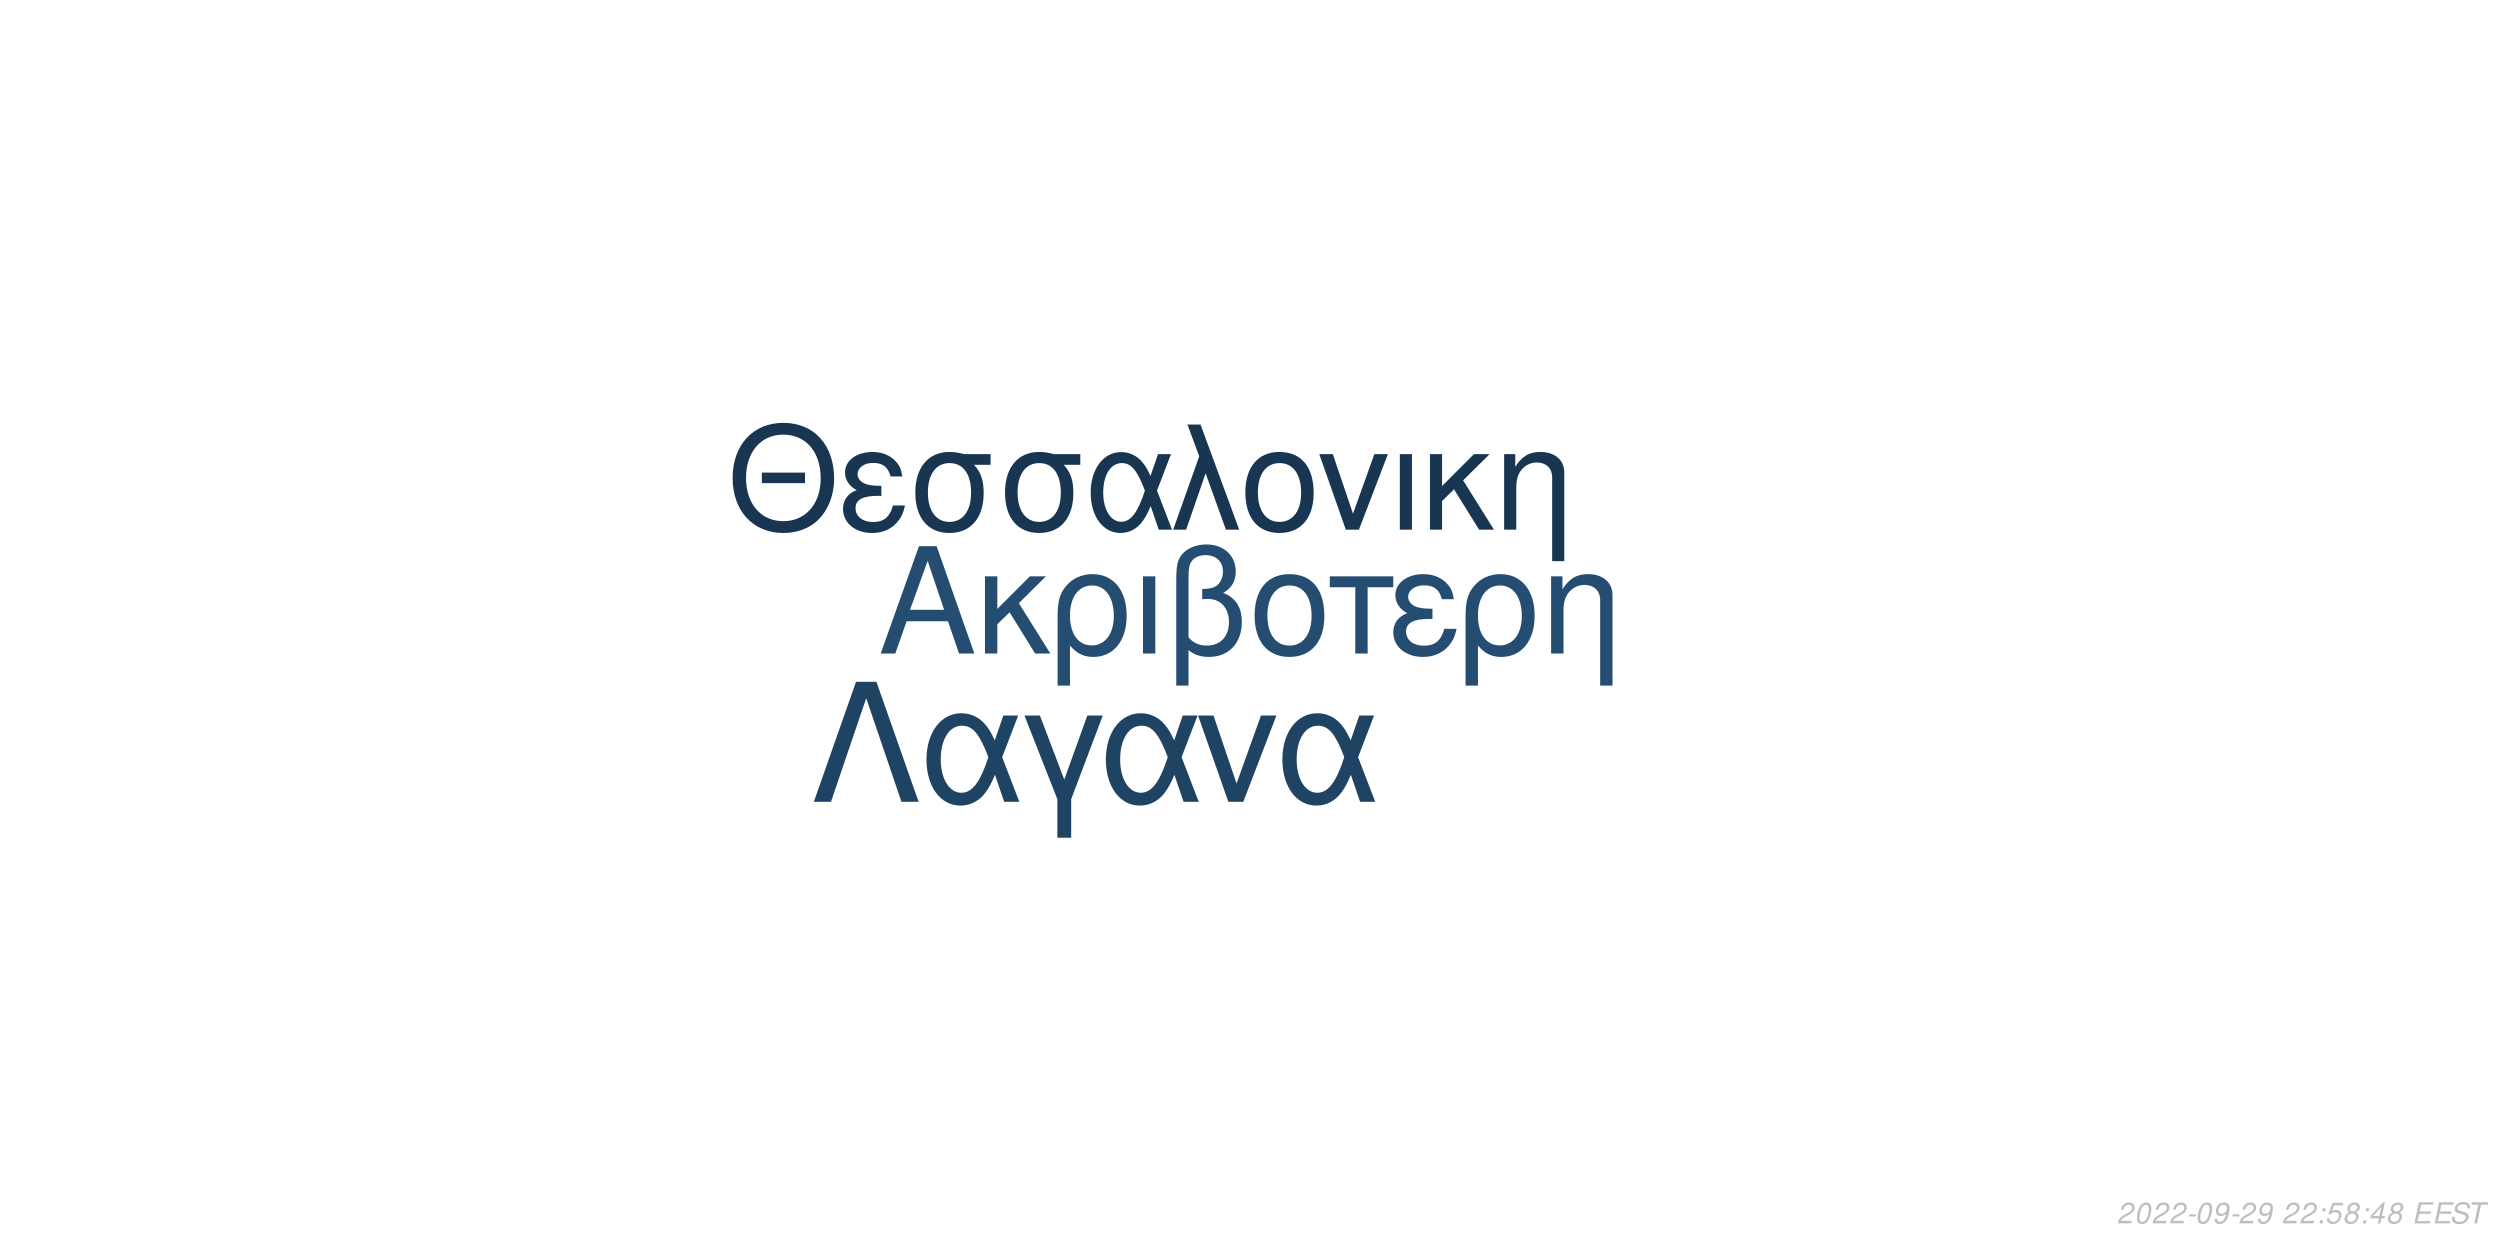
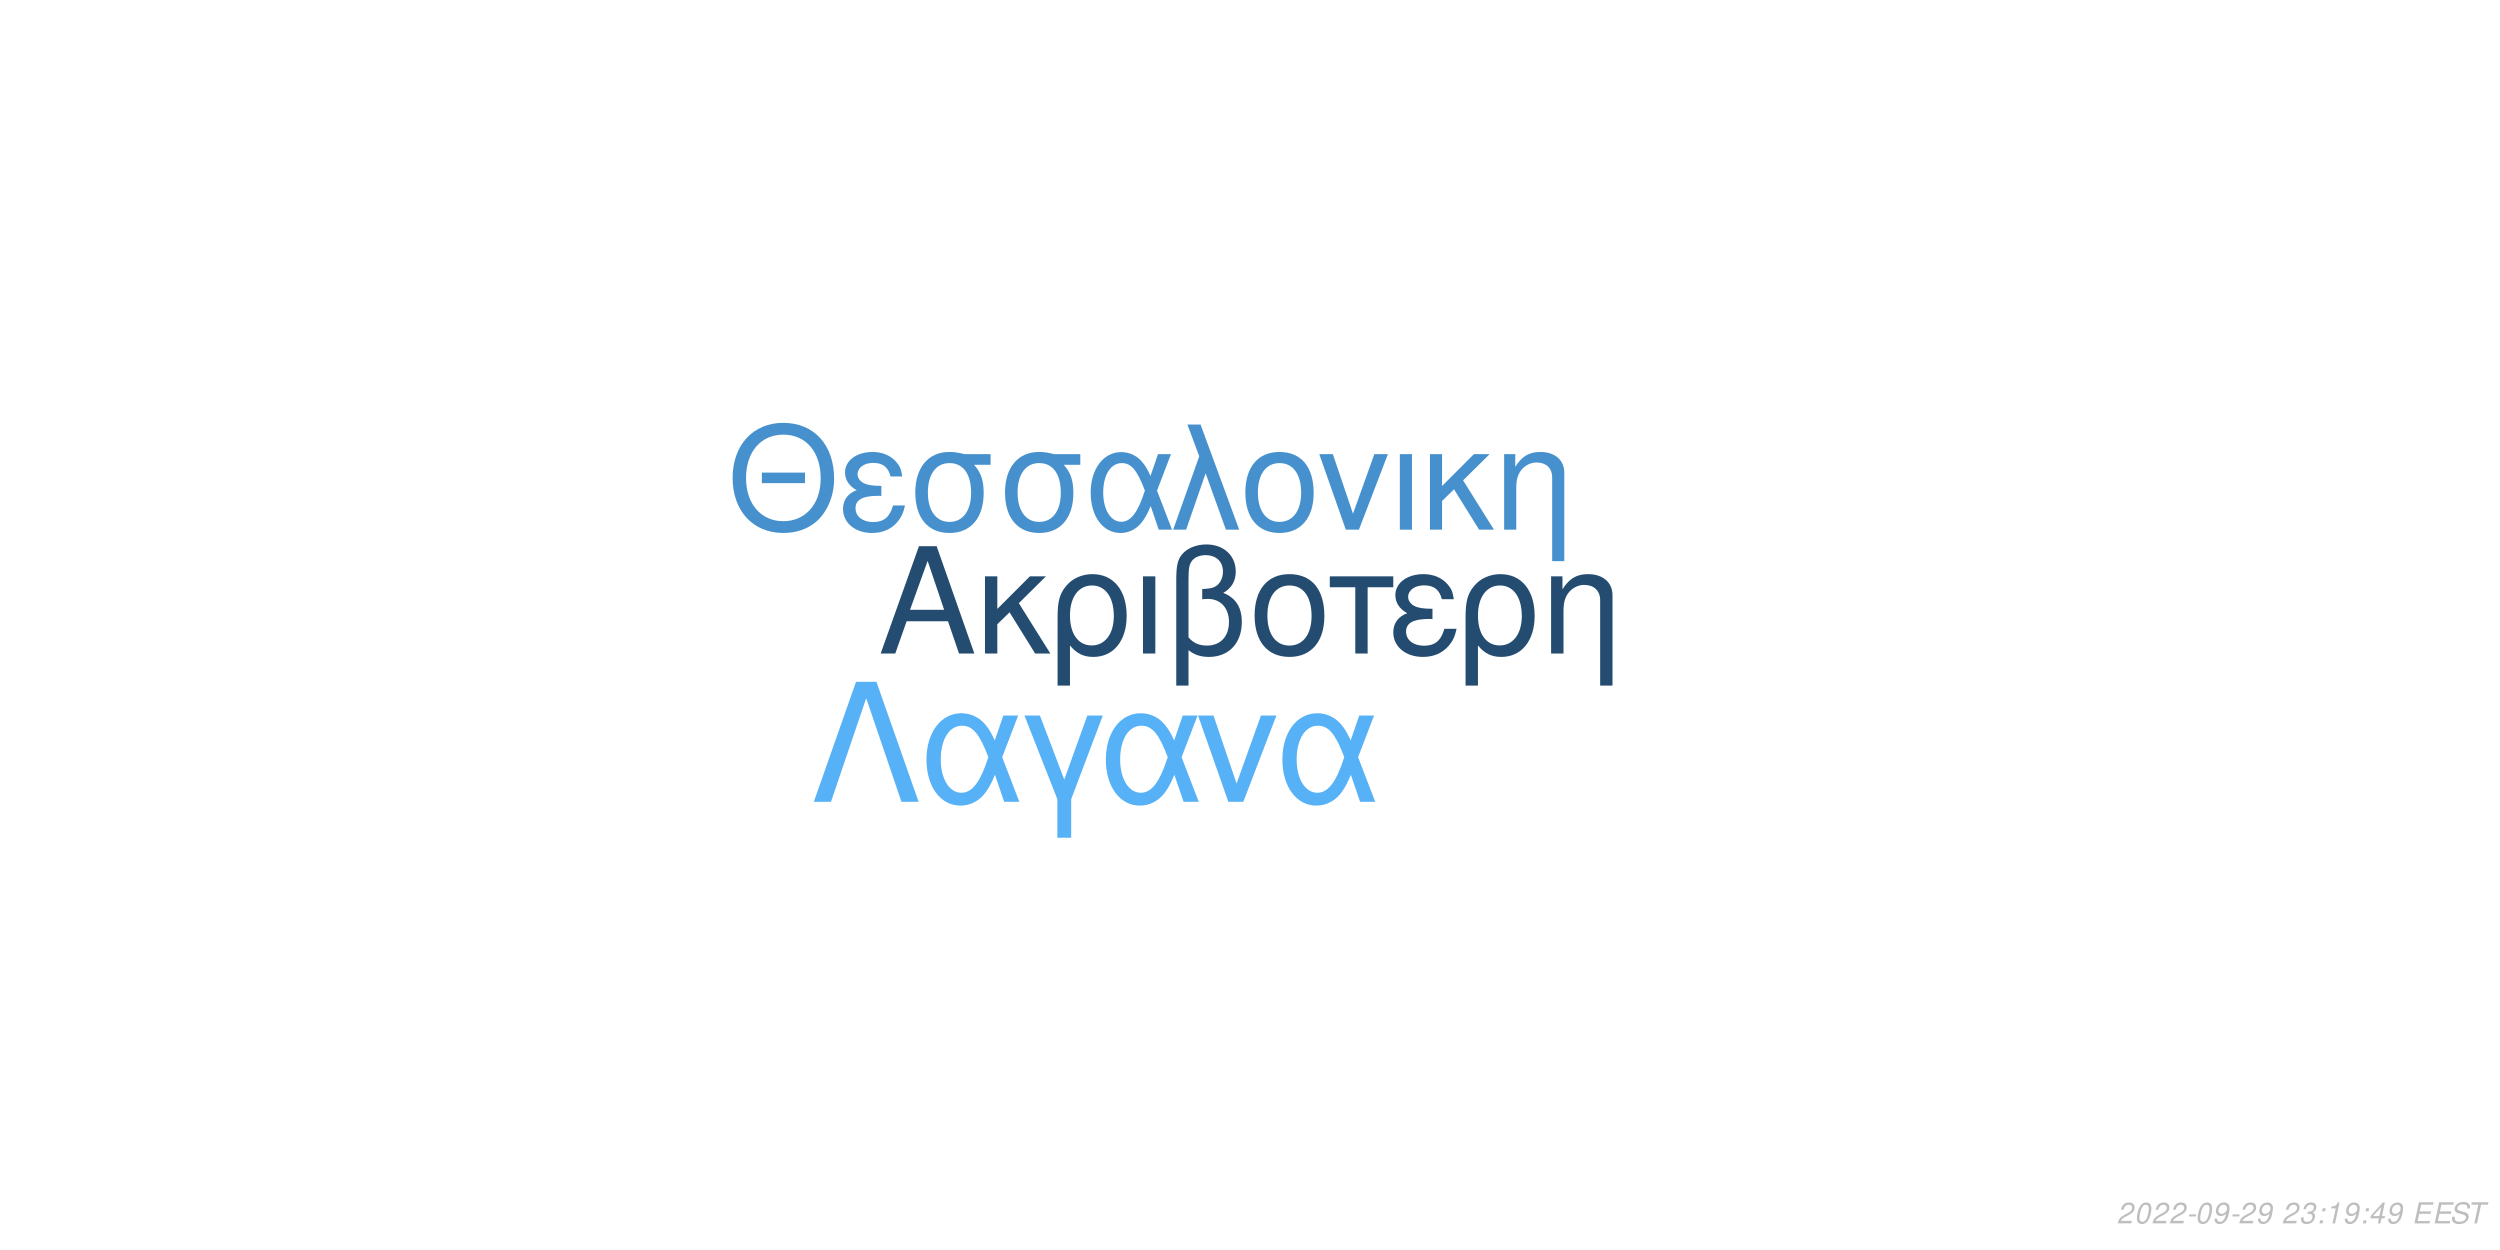
<svg xmlns="http://www.w3.org/2000/svg" xmlns:xlink="http://www.w3.org/1999/xlink" width="864pt" height="432pt" viewBox="0 0 864 432" version="1.1">
  <defs>
    <g>
      <symbol overflow="visible" id="glyph0-0">
        <path style="stroke:none;" d="" />
      </symbol>
      <symbol overflow="visible" id="glyph0-1">
        <path style="stroke:none;" d="M 24.125 -11.141 L 27.938 0 L 33.234 0 L 20.203 -37.094 L 14.094 -37.094 L 0.859 0 L 5.906 0 L 9.828 -11.141 Z M 22.797 -15.109 L 11 -15.109 L 17.094 -32.016 Z M 22.797 -15.109 " />
      </symbol>
      <symbol overflow="visible" id="glyph0-2">
        <path style="stroke:none;" d="M 7.172 -15.422 L 7.172 -26.672 L 2.906 -26.672 L 2.906 0 L 7.172 0 L 7.172 -10.125 L 11.406 -14.25 L 20.25 0 L 25.5 0 L 14.609 -17.406 L 23.969 -26.672 L 18.422 -26.672 Z M 7.172 -15.422 " />
      </symbol>
      <symbol overflow="visible" id="glyph0-3">
        <path style="stroke:none;" d="M 3 11.094 L 7.281 11.094 L 7.281 -2.797 C 9.516 -0.047 11.953 1.172 15.375 1.172 C 22.344 1.172 26.875 -4.422 26.875 -13.031 C 26.875 -21.891 22.297 -27.438 15.062 -27.438 C 11.297 -27.438 7.984 -25.906 5.797 -23.156 C 3.672 -20.516 3 -17.969 3 -12.359 Z M 14.906 -23.516 C 19.547 -23.516 22.438 -19.438 22.438 -12.922 C 22.438 -6.812 19.391 -2.797 14.812 -2.797 C 10.172 -2.797 7.281 -6.766 7.281 -13.125 C 7.281 -19.484 10.234 -23.516 14.906 -23.516 Z M 14.906 -23.516 " />
      </symbol>
      <symbol overflow="visible" id="glyph0-4">
        <path style="stroke:none;" d="M 3.516 0 L 7.781 0 L 7.781 -26.672 L 3.516 -26.672 Z M 3.516 0 " />
      </symbol>
      <symbol overflow="visible" id="glyph0-5">
        <path style="stroke:none;" d="M 4.016 11.094 L 8.25 11.094 L 8.25 -1.172 C 10.172 0.406 12.422 1.172 15.312 1.172 C 22.188 1.172 26.672 -3.609 26.672 -10.891 C 26.672 -15.984 24.578 -19.234 20.25 -20.969 C 23.109 -22.547 24.578 -25.031 24.578 -28.344 C 24.578 -33.844 20.406 -37.703 14.453 -37.703 C 10.938 -37.703 7.734 -36.391 6 -34.25 C 4.484 -32.422 4.016 -30.328 4.016 -25.391 Z M 8.25 -25.656 C 8.25 -29.359 8.5 -30.844 9.469 -32.062 C 10.375 -33.281 12.156 -34 14.094 -34 C 17.812 -34 20.156 -31.812 20.156 -28.297 C 20.156 -25.953 18.984 -23.812 17.297 -23.047 C 16.281 -22.547 15.469 -22.438 12.984 -22.297 L 12.984 -18.781 C 13.734 -18.828 14.344 -18.875 14.969 -18.875 C 19.344 -18.875 22.234 -15.719 22.234 -10.891 C 22.234 -5.906 19.281 -2.75 14.656 -2.75 C 11.953 -2.75 9.922 -3.609 8.25 -5.594 Z M 8.25 -25.656 " />
      </symbol>
      <symbol overflow="visible" id="glyph0-6">
        <path style="stroke:none;" d="M 14.094 -27.438 C 6.562 -27.438 2.094 -22.094 2.094 -13.125 C 2.094 -4.125 6.562 1.172 14.141 1.172 C 21.672 1.172 26.203 -4.172 26.203 -12.922 C 26.203 -22.188 21.828 -27.438 14.094 -27.438 Z M 14.141 -23.516 C 18.938 -23.516 21.781 -19.594 21.781 -12.984 C 21.781 -6.672 18.828 -2.75 14.141 -2.75 C 9.422 -2.75 6.516 -6.672 6.516 -13.125 C 6.516 -19.594 9.422 -23.516 14.141 -23.516 Z M 14.141 -23.516 " />
      </symbol>
      <symbol overflow="visible" id="glyph0-7">
        <path style="stroke:none;" d="M 7.891 0 L 12.156 0 L 12.156 -22.906 L 21.016 -22.906 L 21.016 -26.672 L -0.922 -26.672 L -0.922 -22.906 L 7.891 -22.906 Z M 7.891 0 " />
      </symbol>
      <symbol overflow="visible" id="glyph0-8">
        <path style="stroke:none;" d="M 14.562 -15.469 C 11.344 -15.469 9.562 -15.781 8.297 -16.438 C 6.922 -17.203 6.156 -18.328 6.156 -19.547 C 6.156 -21.891 8.453 -23.562 11.656 -23.562 C 15.062 -23.562 16.953 -22.094 17.812 -18.781 L 21.938 -18.781 C 21.578 -21.266 21.062 -22.5 19.797 -23.922 C 17.812 -26.203 14.906 -27.438 11.453 -27.438 C 5.797 -27.438 1.734 -24.375 1.734 -20.203 C 1.734 -17.609 3.156 -15.375 5.859 -13.938 C 2.797 -12.875 1.016 -10.484 1.016 -7.328 C 1.016 -2.391 5.297 1.172 11.25 1.172 C 14.969 1.172 17.906 -0.109 20.156 -2.641 C 21.578 -4.328 22.297 -5.797 22.906 -8.547 L 18.672 -8.547 C 17.5 -4.422 15.422 -2.703 11.609 -2.703 C 7.938 -2.703 5.438 -4.688 5.438 -7.578 C 5.438 -10.578 7.938 -11.953 13.484 -11.953 C 13.641 -11.953 14.094 -11.953 14.562 -11.906 Z M 14.562 -15.469 " />
      </symbol>
      <symbol overflow="visible" id="glyph0-9">
        <path style="stroke:none;" d="M 3.562 -26.672 L 3.562 0 L 7.844 0 L 7.844 -14.703 C 7.844 -17.906 8.5 -19.891 10.031 -21.531 C 11.406 -22.953 13.188 -23.719 15.062 -23.719 C 18.375 -23.719 20.516 -21.672 20.516 -18.469 L 20.516 11.094 L 24.781 11.094 L 24.781 -20.156 C 24.781 -24.578 21.469 -27.438 16.328 -27.438 C 12.359 -27.438 9.828 -25.906 7.484 -22.188 L 7.484 -26.672 Z M 3.562 -26.672 " />
      </symbol>
      <symbol overflow="visible" id="glyph1-0">
        <path style="stroke:none;" d="" />
      </symbol>
      <symbol overflow="visible" id="glyph1-1">
        <path style="stroke:none;" d="M 26.859 -19.734 L 11.953 -19.734 L 11.953 -16.094 L 26.859 -16.094 Z M 19.328 -36.922 C 8.922 -36.922 1.844 -29.25 1.844 -17.891 C 1.844 -6.484 8.875 1.141 19.391 1.141 C 23.812 1.141 27.703 -0.203 30.641 -2.688 C 34.578 -6.031 36.922 -11.656 36.922 -17.594 C 36.922 -29.297 30 -36.922 19.328 -36.922 Z M 19.328 -32.844 C 27.203 -32.844 32.281 -26.906 32.281 -17.688 C 32.281 -8.922 27.062 -2.938 19.391 -2.938 C 11.609 -2.938 6.484 -8.922 6.484 -17.891 C 6.484 -26.859 11.609 -32.844 19.328 -32.844 Z M 19.328 -32.844 " />
      </symbol>
      <symbol overflow="visible" id="glyph1-2">
        <path style="stroke:none;" d="M 14.25 -15.141 C 11.109 -15.141 9.375 -15.453 8.125 -16.094 C 6.781 -16.844 6.031 -17.938 6.031 -19.141 C 6.031 -21.422 8.266 -23.078 11.406 -23.078 C 14.75 -23.078 16.594 -21.625 17.438 -18.391 L 21.469 -18.391 C 21.125 -20.828 20.625 -22.031 19.391 -23.422 C 17.438 -25.656 14.594 -26.859 11.219 -26.859 C 5.688 -26.859 1.688 -23.875 1.688 -19.781 C 1.688 -17.234 3.094 -15.047 5.734 -13.656 C 2.734 -12.609 1 -10.266 1 -7.172 C 1 -2.344 5.188 1.141 11.016 1.141 C 14.656 1.141 17.547 -0.094 19.734 -2.594 C 21.125 -4.234 21.828 -5.688 22.422 -8.375 L 18.281 -8.375 C 17.141 -4.328 15.094 -2.641 11.359 -2.641 C 7.766 -2.641 5.328 -4.578 5.328 -7.422 C 5.328 -10.359 7.766 -11.703 13.203 -11.703 C 13.359 -11.703 13.797 -11.703 14.25 -11.656 Z M 14.25 -15.141 " />
      </symbol>
      <symbol overflow="visible" id="glyph1-3">
        <path style="stroke:none;" d="M 29 -26.109 L 19.938 -26.109 C 17.594 -26.703 16.438 -26.859 14.703 -26.859 C 7.469 -26.859 2.984 -21.469 2.984 -12.859 C 2.984 -4.031 7.375 1.141 14.797 1.141 C 22.172 1.141 26.609 -4.078 26.609 -12.656 C 26.609 -17.047 25.656 -19.828 23.266 -22.422 L 29 -22.422 Z M 14.797 -23.016 C 19.531 -23.016 22.266 -19.234 22.266 -12.75 C 22.266 -6.531 19.438 -2.688 14.797 -2.688 C 10.172 -2.688 7.328 -6.531 7.328 -12.859 C 7.328 -19.188 10.172 -23.016 14.797 -23.016 Z M 14.797 -23.016 " />
      </symbol>
      <symbol overflow="visible" id="glyph1-4">
        <path style="stroke:none;" d="M 29.344 -26.109 L 24.859 -26.109 L 22.266 -18.578 C 21.125 -21.031 20.484 -22.125 19.328 -23.469 C 17.547 -25.609 14.906 -26.812 12.156 -26.812 C 5.984 -26.812 1.594 -20.984 1.594 -12.812 C 1.594 -4.578 5.828 1.141 11.906 1.141 C 14.953 1.141 17.734 -0.344 19.625 -3.047 C 20.672 -4.531 21.281 -5.688 22.328 -8.172 L 25.109 0 L 29.703 0 L 24.516 -13.5 Z M 20.328 -13.5 C 17.891 -5.922 15.453 -2.734 12.156 -2.734 C 8.516 -2.734 5.922 -6.922 5.922 -12.812 C 5.922 -18.938 8.516 -23.016 12.359 -23.016 C 15.594 -23.016 17.688 -20.531 20.328 -13.5 Z M 20.328 -13.5 " />
      </symbol>
      <symbol overflow="visible" id="glyph1-5">
        <path style="stroke:none;" d="M 1.094 0 L 5.578 0 L 12.312 -19.484 L 19.328 0 L 23.922 0 L 10.562 -36.328 L 6.031 -36.328 L 10.109 -25.359 Z M 1.094 0 " />
      </symbol>
      <symbol overflow="visible" id="glyph1-6">
        <path style="stroke:none;" d="M 13.797 -26.859 C 6.422 -26.859 2.047 -21.625 2.047 -12.859 C 2.047 -4.031 6.422 1.141 13.859 1.141 C 21.234 1.141 25.656 -4.078 25.656 -12.656 C 25.656 -21.719 21.375 -26.859 13.797 -26.859 Z M 13.859 -23.016 C 18.531 -23.016 21.328 -19.188 21.328 -12.703 C 21.328 -6.531 18.438 -2.688 13.859 -2.688 C 9.219 -2.688 6.375 -6.531 6.375 -12.859 C 6.375 -19.188 9.219 -23.016 13.859 -23.016 Z M 13.859 -23.016 " />
      </symbol>
      <symbol overflow="visible" id="glyph1-7">
        <path style="stroke:none;" d="M 14.297 0 L 24.312 -26.109 L 19.625 -26.109 L 12.25 -5.531 L 5.281 -26.109 L 0.594 -26.109 L 9.766 0 Z M 14.297 0 " />
      </symbol>
      <symbol overflow="visible" id="glyph1-8">
        <path style="stroke:none;" d="M 3.438 0 L 7.625 0 L 7.625 -26.109 L 3.438 -26.109 Z M 3.438 0 " />
      </symbol>
      <symbol overflow="visible" id="glyph1-9">
        <path style="stroke:none;" d="M 7.031 -15.094 L 7.031 -26.109 L 2.844 -26.109 L 2.844 0 L 7.031 0 L 7.031 -9.922 L 11.156 -13.953 L 19.828 0 L 24.969 0 L 14.297 -17.047 L 23.469 -26.109 L 18.031 -26.109 Z M 7.031 -15.094 " />
      </symbol>
      <symbol overflow="visible" id="glyph1-10">
        <path style="stroke:none;" d="M 3.484 -26.109 L 3.484 0 L 7.672 0 L 7.672 -14.406 C 7.672 -17.547 8.328 -19.484 9.812 -21.078 C 11.156 -22.469 12.906 -23.219 14.75 -23.219 C 17.984 -23.219 20.078 -21.234 20.078 -18.094 L 20.078 10.859 L 24.266 10.859 L 24.266 -19.734 C 24.266 -24.062 21.031 -26.859 16 -26.859 C 12.109 -26.859 9.609 -25.359 7.328 -21.719 L 7.328 -26.109 Z M 3.484 -26.109 " />
      </symbol>
      <symbol overflow="visible" id="glyph2-0">
        <path style="stroke:none;" d="" />
      </symbol>
      <symbol overflow="visible" id="glyph2-1">
        <path style="stroke:none;" d="M 22.531 -41.484 L 15.484 -41.484 L 0.906 0 L 6.828 0 L 19 -35.797 L 31.188 0 L 37.109 0 Z M 22.531 -41.484 " />
      </symbol>
      <symbol overflow="visible" id="glyph2-2">
        <path style="stroke:none;" d="M 33.516 -29.812 L 28.391 -29.812 L 25.438 -21.219 C 24.125 -24.016 23.391 -25.266 22.078 -26.797 C 20.031 -29.25 17.016 -30.609 13.891 -30.609 C 6.828 -30.609 1.828 -23.953 1.828 -14.625 C 1.828 -5.234 6.656 1.312 13.594 1.312 C 17.078 1.312 20.266 -0.391 22.422 -3.469 C 23.609 -5.172 24.297 -6.484 25.5 -9.328 L 28.688 0 L 33.922 0 L 28 -15.422 Z M 23.219 -15.422 C 20.422 -6.766 17.641 -3.125 13.891 -3.125 C 9.734 -3.125 6.766 -7.906 6.766 -14.625 C 6.766 -21.625 9.734 -26.297 14.109 -26.297 C 17.812 -26.297 20.203 -23.453 23.219 -15.422 Z M 23.219 -15.422 " />
      </symbol>
      <symbol overflow="visible" id="glyph2-3">
        <path style="stroke:none;" d="M 12.062 12.406 L 16.844 12.406 L 16.844 -0.906 L 27.766 -29.812 L 22.422 -29.812 L 14.453 -7.688 L 6.031 -29.812 L 0.688 -29.812 L 12.062 -0.906 Z M 12.062 12.406 " />
      </symbol>
      <symbol overflow="visible" id="glyph2-4">
        <path style="stroke:none;" d="M 16.328 0 L 27.766 -29.812 L 22.422 -29.812 L 14 -6.312 L 6.031 -29.812 L 0.688 -29.812 L 11.156 0 Z M 16.328 0 " />
      </symbol>
      <symbol overflow="visible" id="glyph3-0">
        <path style="stroke:none;" d="" />
      </symbol>
      <symbol overflow="visible" id="glyph3-1">
        <path style="stroke:none;" d="M 5.234 -0.875 L 1.469 -0.875 C 1.641 -1.375 2.203 -1.891 3.109 -2.344 L 4.234 -2.938 C 5.562 -3.625 6.219 -4.469 6.219 -5.484 C 6.219 -5.938 6.062 -6.359 5.797 -6.656 C 5.469 -7.047 4.984 -7.234 4.312 -7.234 C 2.766 -7.234 1.891 -6.453 1.484 -4.734 L 2.375 -4.734 C 2.484 -5.188 2.609 -5.484 2.797 -5.75 C 3.094 -6.203 3.609 -6.453 4.188 -6.453 C 4.891 -6.453 5.344 -6.031 5.344 -5.375 C 5.344 -4.703 4.859 -4.094 4.016 -3.656 L 2.984 -3.125 C 1.234 -2.188 0.797 -1.656 0.344 -0.016 L 5.047 -0.016 Z M 5.234 -0.875 " />
      </symbol>
      <symbol overflow="visible" id="glyph3-2">
        <path style="stroke:none;" d="M 4.203 -7.234 C 3.375 -7.234 2.688 -6.812 2.125 -5.984 C 1.484 -5.047 0.984 -3.188 0.984 -1.734 C 0.984 -1.109 1.172 -0.562 1.484 -0.266 C 1.797 0.047 2.281 0.234 2.766 0.234 C 3.625 0.234 4.281 -0.156 4.859 -1.016 C 5.516 -1.953 6 -3.797 6 -5.266 C 6 -6.5 5.328 -7.234 4.203 -7.234 Z M 4.094 -6.453 C 4.734 -6.453 5.125 -5.984 5.125 -5.156 C 5.125 -4.203 4.781 -2.625 4.406 -1.812 C 3.984 -0.938 3.516 -0.547 2.875 -0.547 C 2.25 -0.547 1.875 -1.031 1.875 -1.828 C 1.875 -2.797 2.203 -4.344 2.594 -5.203 C 2.984 -6.047 3.453 -6.453 4.094 -6.453 Z M 4.094 -6.453 " />
      </symbol>
      <symbol overflow="visible" id="glyph3-3">
        <path style="stroke:none;" d="M 3.516 -3.125 L 1.125 -3.125 L 0.969 -2.406 L 3.359 -2.406 Z M 3.516 -3.125 " />
      </symbol>
      <symbol overflow="visible" id="glyph3-4">
        <path style="stroke:none;" d="M 0.844 -1.656 C 0.844 -1.547 0.844 -1.438 0.844 -1.375 C 0.844 -0.406 1.531 0.234 2.578 0.234 C 3.203 0.234 3.766 0.016 4.297 -0.438 C 4.938 -1 5.312 -1.656 5.594 -2.719 C 5.844 -3.672 6.016 -4.766 6.016 -5.375 C 6.016 -5.844 5.844 -6.328 5.547 -6.656 C 5.203 -7.031 4.703 -7.234 4.062 -7.234 C 2.516 -7.234 1.297 -5.938 1.297 -4.266 C 1.297 -3.203 1.984 -2.547 3.047 -2.547 C 3.484 -2.547 3.953 -2.672 4.281 -2.891 C 4.406 -2.984 4.547 -3.078 4.828 -3.344 C 4.438 -1.484 3.703 -0.547 2.703 -0.547 C 2.109 -0.547 1.719 -0.938 1.719 -1.547 L 1.719 -1.656 Z M 3.953 -6.453 C 4.625 -6.453 5.141 -5.953 5.141 -5.281 C 5.141 -4.188 4.312 -3.312 3.297 -3.312 C 2.594 -3.312 2.172 -3.734 2.172 -4.453 C 2.172 -5.562 2.984 -6.453 3.953 -6.453 Z M 3.953 -6.453 " />
      </symbol>
      <symbol overflow="visible" id="glyph3-5">
        <path style="stroke:none;" d="" />
      </symbol>
      <symbol overflow="visible" id="glyph3-6">
+         <path style="stroke:none;" d="M 2.922 -3.312 C 3.125 -3.344 3.234 -3.344 3.375 -3.344 C 4.203 -3.344 4.688 -3 4.688 -2.406 C 4.688 -1.312 3.906 -0.547 2.781 -0.547 C 2.047 -0.547 1.594 -0.938 1.594 -1.562 C 1.594 -1.719 1.609 -1.844 1.656 -2.094 L 0.766 -2.094 C 0.734 -1.797 0.719 -1.641 0.719 -1.469 C 0.719 -0.375 1.406 0.234 2.641 0.234 C 3.547 0.234 4.297 -0.078 4.812 -0.656 C 5.266 -1.156 5.562 -1.875 5.562 -2.547 C 5.562 -3.125 5.344 -3.453 4.797 -3.734 C 5.641 -4.234 6.016 -4.844 6.016 -5.734 C 6.016 -6.656 5.312 -7.234 4.203 -7.234 C 3.375 -7.234 2.672 -6.938 2.188 -6.375 C 1.891 -6.031 1.703 -5.641 1.516 -4.906 L 2.391 -4.906 C 2.5 -5.359 2.594 -5.594 2.734 -5.812 C 3.047 -6.234 3.516 -6.453 4.078 -6.453 C 4.734 -6.453 5.141 -6.125 5.141 -5.578 C 5.141 -5.188 5.016 -4.797 4.797 -4.547 C 4.516 -4.234 4 -4.062 3.266 -4.062 L 3.078 -4.062 Z M 2.922 -3.312 " />
+       </symbol>
+       <symbol overflow="visible" id="glyph3-7">
        <path style="stroke:none;" d="M 2.359 -1.031 L 1.312 -1.031 L 1.094 0 L 2.141 0 Z M 3.266 -5.234 L 2.219 -5.234 L 2 -4.203 L 3.047 -4.203 Z M 3.266 -5.234 " />
      </symbol>
-       <symbol overflow="visible" id="glyph3-7">
-         <path style="stroke:none;" d="M 6.297 -7.094 L 2.594 -7.094 L 1.234 -3.234 L 2.047 -3.234 C 2.656 -3.766 2.938 -3.906 3.531 -3.906 C 4.328 -3.906 4.797 -3.453 4.797 -2.688 C 4.797 -1.438 3.969 -0.547 2.828 -0.547 C 2.031 -0.547 1.609 -0.938 1.578 -1.734 L 0.703 -1.734 L 0.703 -1.516 C 0.703 -0.938 0.844 -0.547 1.188 -0.266 C 1.562 0.062 2.078 0.234 2.703 0.234 C 3.656 0.234 4.391 -0.156 4.984 -0.922 C 5.422 -1.5 5.672 -2.234 5.672 -2.953 C 5.672 -4 4.938 -4.672 3.812 -4.672 C 3.328 -4.672 2.906 -4.547 2.406 -4.234 L 3.109 -6.219 L 6.109 -6.219 Z M 6.297 -7.094 " />
-       </symbol>
      <symbol overflow="visible" id="glyph3-8">
-         <path style="stroke:none;" d="M 4.766 -3.797 C 5.078 -3.969 5.234 -4.078 5.438 -4.234 C 5.812 -4.594 6.062 -5.172 6.062 -5.734 C 6.062 -6.625 5.344 -7.234 4.266 -7.234 C 2.812 -7.234 1.703 -6.219 1.703 -4.875 C 1.703 -4.406 1.875 -4.125 2.359 -3.812 C 1.297 -3.312 0.75 -2.516 0.75 -1.469 C 0.75 -0.438 1.547 0.234 2.812 0.234 C 3.656 0.234 4.359 -0.094 4.938 -0.734 C 5.359 -1.234 5.609 -1.859 5.609 -2.438 C 5.609 -3.047 5.312 -3.516 4.766 -3.797 Z M 4.109 -6.453 C 4.797 -6.453 5.188 -6.125 5.188 -5.578 C 5.188 -5.266 5.062 -4.922 4.859 -4.672 C 4.562 -4.312 4.188 -4.156 3.656 -4.156 C 2.984 -4.156 2.594 -4.453 2.594 -4.984 C 2.594 -5.859 3.203 -6.453 4.109 -6.453 Z M 3.453 -3.406 C 4.234 -3.406 4.734 -2.984 4.734 -2.312 C 4.734 -1.312 3.922 -0.547 2.875 -0.547 C 2.125 -0.547 1.625 -0.969 1.625 -1.625 C 1.625 -2.609 2.438 -3.406 3.453 -3.406 Z M 3.453 -3.406 " />
+         <path style="stroke:none;" d="M 3.703 -5.188 L 2.594 0 L 3.469 0 L 5.016 -7.234 L 4.438 -7.234 C 3.906 -6.156 3.688 -6.016 2.234 -5.812 L 2.109 -5.188 Z M 3.703 -5.188 " />
      </symbol>
      <symbol overflow="visible" id="glyph3-9">
        <path style="stroke:none;" d="M 3.625 -1.75 L 3.266 0 L 4.141 0 L 4.516 -1.75 L 5.562 -1.75 L 5.734 -2.531 L 4.688 -2.531 L 5.688 -7.234 L 5.016 -7.234 L 0.844 -2.672 L 0.641 -1.75 Z M 3.797 -2.531 L 1.594 -2.531 L 4.469 -5.703 Z M 3.797 -2.531 " />
      </symbol>
      <symbol overflow="visible" id="glyph3-10">
        <path style="stroke:none;" d="M 2.547 -3.312 L 6.5 -3.312 L 6.688 -4.141 L 2.719 -4.141 L 3.219 -6.469 L 7.344 -6.469 L 7.516 -7.297 L 2.453 -7.297 L 0.906 0 L 6.125 0 L 6.297 -0.812 L 2.016 -0.812 Z M 2.547 -3.312 " />
      </symbol>
      <symbol overflow="visible" id="glyph3-11">
        <path style="stroke:none;" d="M 7.062 -5.156 C 7.125 -5.438 7.141 -5.562 7.141 -5.703 C 7.141 -6.156 6.938 -6.594 6.594 -6.891 C 6.188 -7.25 5.656 -7.406 4.875 -7.406 C 3.844 -7.406 3.047 -7.125 2.5 -6.562 C 2.094 -6.141 1.781 -5.438 1.781 -4.922 C 1.781 -4.297 2.219 -3.766 2.891 -3.562 L 4.594 -3.094 C 5.406 -2.859 5.734 -2.578 5.734 -2.094 C 5.734 -1.781 5.547 -1.406 5.266 -1.141 C 4.844 -0.766 4.266 -0.578 3.453 -0.578 C 2.328 -0.578 1.812 -0.984 1.812 -1.906 C 1.812 -2.047 1.812 -2.125 1.844 -2.312 L 0.984 -2.312 C 0.906 -2.062 0.891 -1.906 0.891 -1.688 C 0.891 -0.484 1.797 0.234 3.297 0.234 C 4.359 0.234 5.234 -0.062 5.812 -0.609 C 6.344 -1.078 6.688 -1.797 6.688 -2.375 C 6.688 -2.641 6.609 -2.906 6.453 -3.156 C 6.234 -3.5 5.938 -3.703 5.469 -3.828 L 3.75 -4.312 C 2.984 -4.547 2.734 -4.734 2.734 -5.188 C 2.734 -5.547 2.875 -5.844 3.188 -6.109 C 3.547 -6.438 4.031 -6.594 4.703 -6.594 C 5.266 -6.594 5.688 -6.484 5.906 -6.297 C 6.094 -6.125 6.219 -5.797 6.219 -5.516 C 6.219 -5.422 6.203 -5.344 6.188 -5.156 Z M 7.062 -5.156 " />
      </symbol>
      <symbol overflow="visible" id="glyph3-12">
        <path style="stroke:none;" d="M 4.938 -6.469 L 7.312 -6.469 L 7.484 -7.297 L 1.75 -7.297 L 1.578 -6.469 L 3.984 -6.469 L 2.609 0 L 3.547 0 Z M 4.938 -6.469 " />
      </symbol>
    </g>
  </defs>
  <g id="surface1">
    <rect x="0" y="0" width="864" height="432" style="fill:rgb(100%,100%,100%);fill-opacity:1;stroke:none;" />
-     <g style="fill:rgb(14.118%,30.196%,44.314%);fill-opacity:1;">
+     <g style="fill:rgb(14.118%,29.804%,43.922%);fill-opacity:1;">
      <use xlink:href="#glyph0-1" x="303.5" y="225.861" />
      <use xlink:href="#glyph0-2" x="337.5" y="225.861" />
      <use xlink:href="#glyph0-3" x="362.5" y="225.861" />
      <use xlink:href="#glyph0-4" x="391.5" y="225.861" />
      <use xlink:href="#glyph0-5" x="402.5" y="225.861" />
      <use xlink:href="#glyph0-6" x="431.5" y="225.861" />
      <use xlink:href="#glyph0-7" x="460.5" y="225.861" />
      <use xlink:href="#glyph0-8" x="480.5" y="225.861" />
      <use xlink:href="#glyph0-3" x="503.5" y="225.861" />
      <use xlink:href="#glyph0-9" x="532.5" y="225.861" />
    </g>
-     <g style="fill:rgb(9.412%,20.784%,31.765%);fill-opacity:1;">
+     <g style="fill:rgb(27.451%,56.863%,80.392%);fill-opacity:1;">
      <use xlink:href="#glyph1-1" x="251.348" y="183.058" />
      <use xlink:href="#glyph1-2" x="290.348" y="183.058" />
      <use xlink:href="#glyph1-3" x="313.348" y="183.058" />
      <use xlink:href="#glyph1-3" x="344.348" y="183.058" />
      <use xlink:href="#glyph1-4" x="375.348" y="183.058" />
      <use xlink:href="#glyph1-5" x="404.348" y="183.058" />
      <use xlink:href="#glyph1-6" x="428.348" y="183.058" />
      <use xlink:href="#glyph1-7" x="455.348" y="183.058" />
      <use xlink:href="#glyph1-8" x="480.348" y="183.058" />
      <use xlink:href="#glyph1-9" x="491.348" y="183.058" />
      <use xlink:href="#glyph1-10" x="516.348" y="183.058" />
    </g>
-     <g style="fill:rgb(12.157%,26.275%,38.824%);fill-opacity:1;">
+     <g style="fill:rgb(33.725%,69.412%,96.863%);fill-opacity:1;">
      <use xlink:href="#glyph2-1" x="280.359" y="277.105" />
      <use xlink:href="#glyph2-2" x="318.359" y="277.105" />
      <use xlink:href="#glyph2-3" x="353.359" y="277.105" />
      <use xlink:href="#glyph2-2" x="380.359" y="277.105" />
      <use xlink:href="#glyph2-4" x="413.359" y="277.105" />
      <use xlink:href="#glyph2-2" x="441.359" y="277.105" />
    </g>
    <g style="fill:rgb(74.51%,74.51%,74.51%);fill-opacity:1;">
      <use xlink:href="#glyph3-1" x="731.52" y="422.81" />
      <use xlink:href="#glyph3-2" x="737.52" y="422.81" />
      <use xlink:href="#glyph3-1" x="743.52" y="422.81" />
      <use xlink:href="#glyph3-1" x="749.52" y="422.81" />
      <use xlink:href="#glyph3-3" x="755.52" y="422.81" />
      <use xlink:href="#glyph3-2" x="758.52" y="422.81" />
      <use xlink:href="#glyph3-4" x="764.52" y="422.81" />
      <use xlink:href="#glyph3-3" x="770.52" y="422.81" />
      <use xlink:href="#glyph3-1" x="773.52" y="422.81" />
      <use xlink:href="#glyph3-4" x="779.52" y="422.81" />
      <use xlink:href="#glyph3-5" x="785.52" y="422.81" />
      <use xlink:href="#glyph3-1" x="788.52" y="422.81" />
-       <use xlink:href="#glyph3-1" x="794.52" y="422.81" />
-       <use xlink:href="#glyph3-6" x="800.52" y="422.81" />
-       <use xlink:href="#glyph3-7" x="803.52" y="422.81" />
-       <use xlink:href="#glyph3-8" x="809.52" y="422.81" />
-       <use xlink:href="#glyph3-6" x="815.52" y="422.81" />
+       <use xlink:href="#glyph3-6" x="794.52" y="422.81" />
+       <use xlink:href="#glyph3-7" x="800.52" y="422.81" />
+       <use xlink:href="#glyph3-8" x="803.52" y="422.81" />
+       <use xlink:href="#glyph3-4" x="809.52" y="422.81" />
+       <use xlink:href="#glyph3-7" x="815.52" y="422.81" />
      <use xlink:href="#glyph3-9" x="818.52" y="422.81" />
-       <use xlink:href="#glyph3-8" x="824.52" y="422.81" />
+       <use xlink:href="#glyph3-4" x="824.52" y="422.81" />
      <use xlink:href="#glyph3-5" x="830.52" y="422.81" />
      <use xlink:href="#glyph3-10" x="833.52" y="422.81" />
      <use xlink:href="#glyph3-10" x="840.52" y="422.81" />
      <use xlink:href="#glyph3-11" x="846.52" y="422.81" />
      <use xlink:href="#glyph3-12" x="852.52" y="422.81" />
    </g>
  </g>
</svg>
